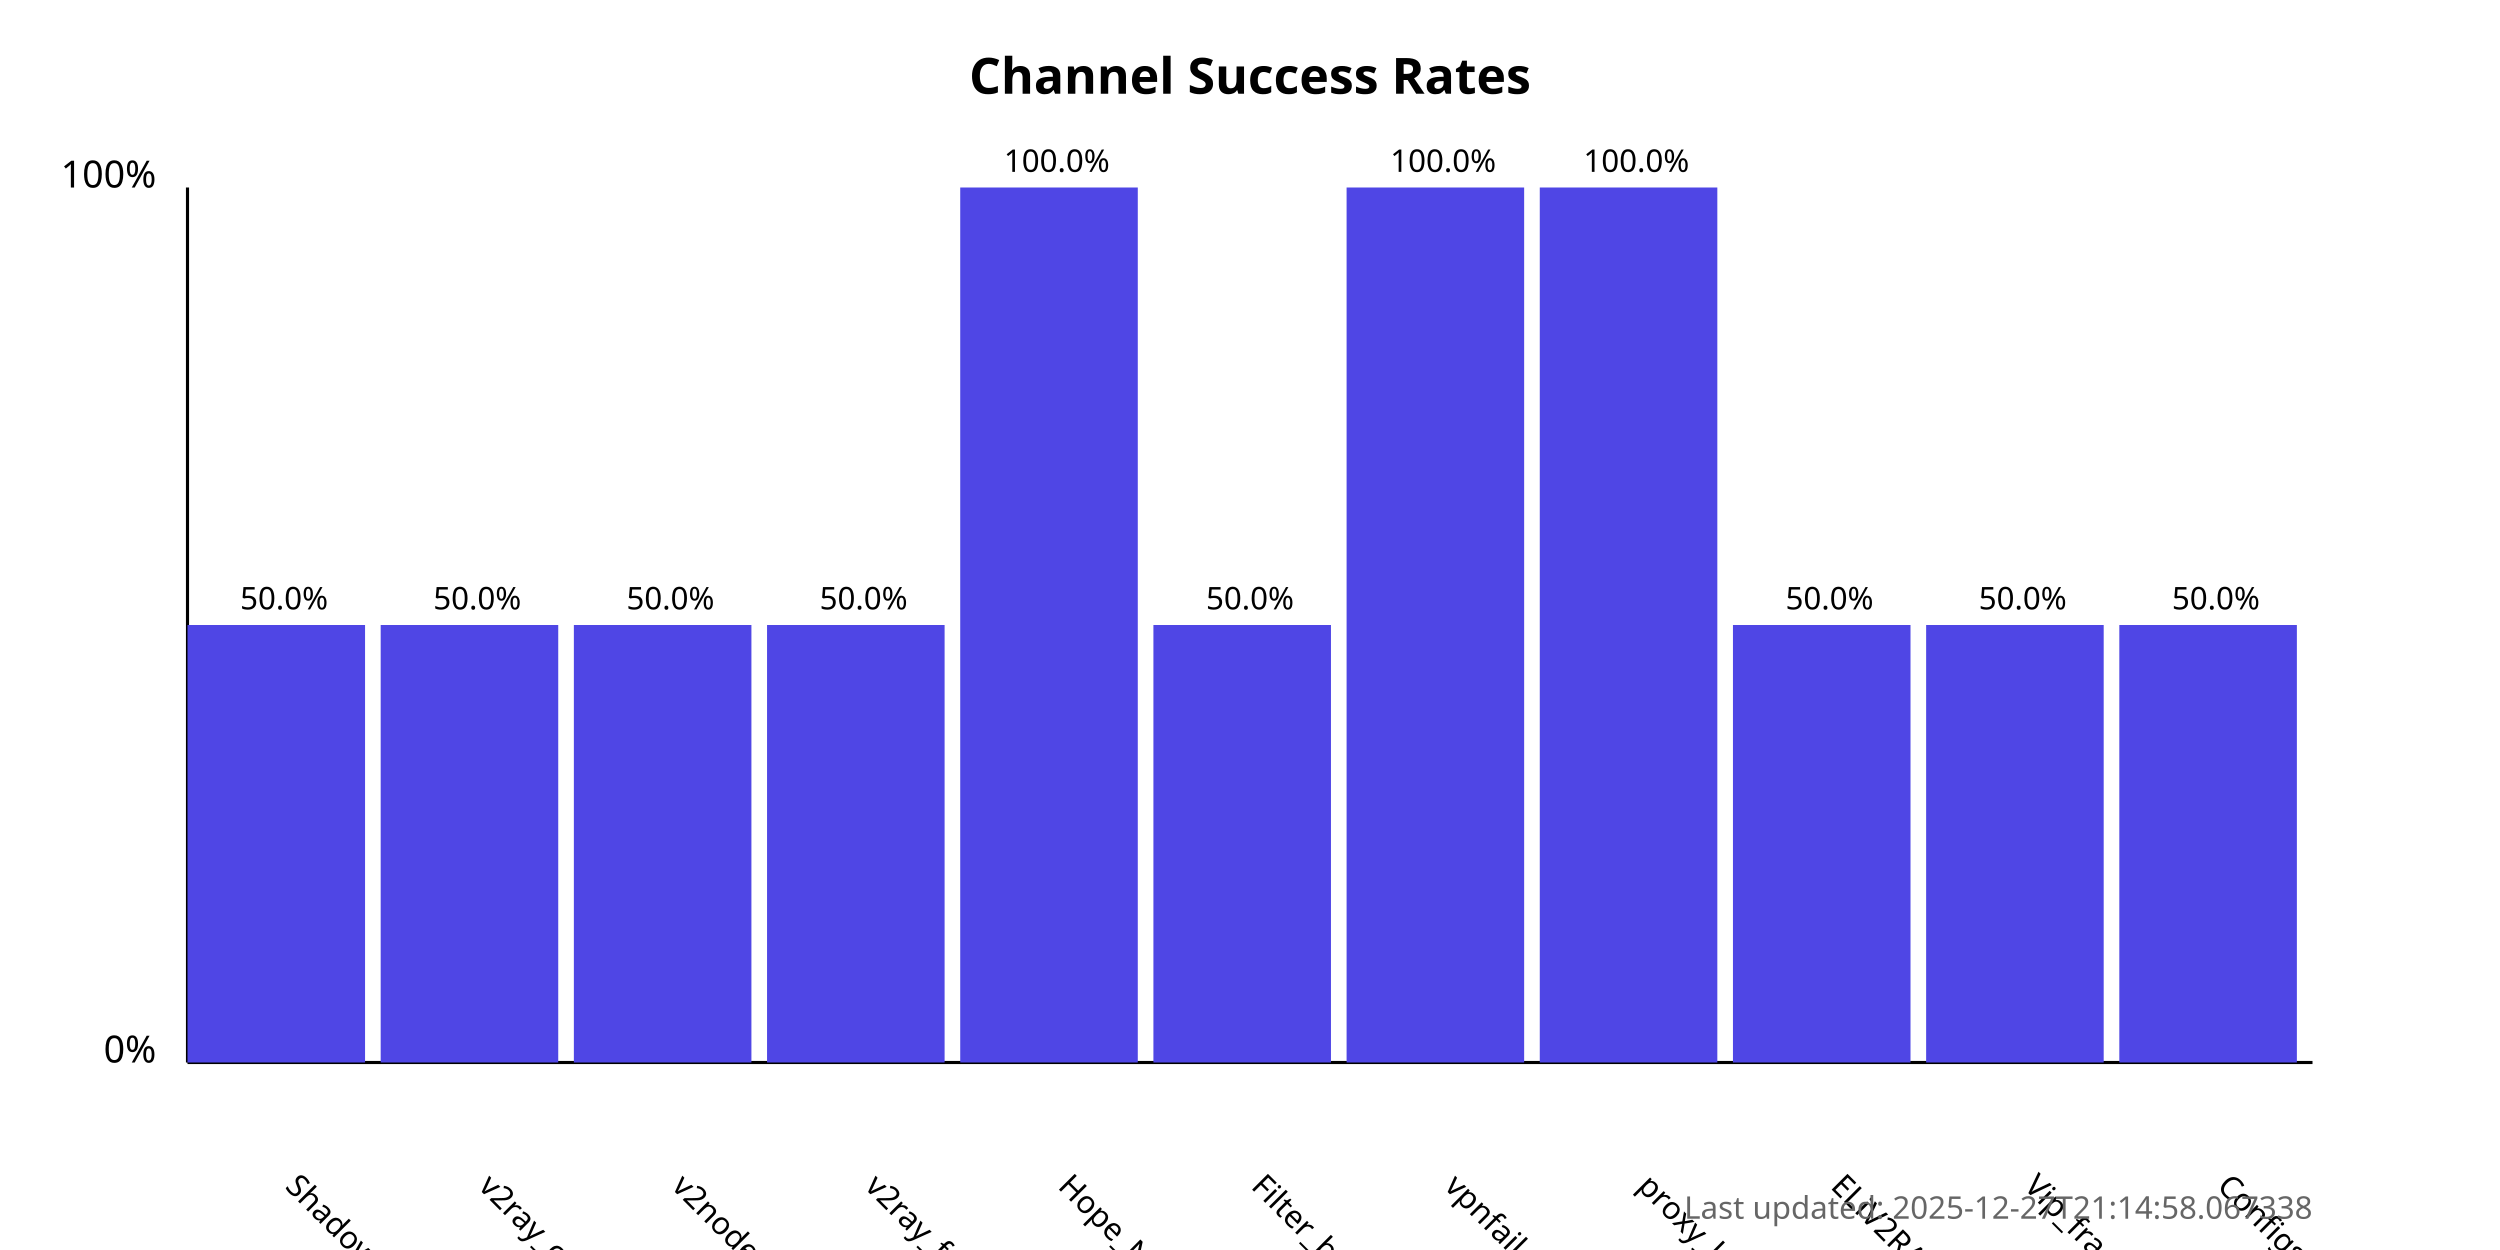
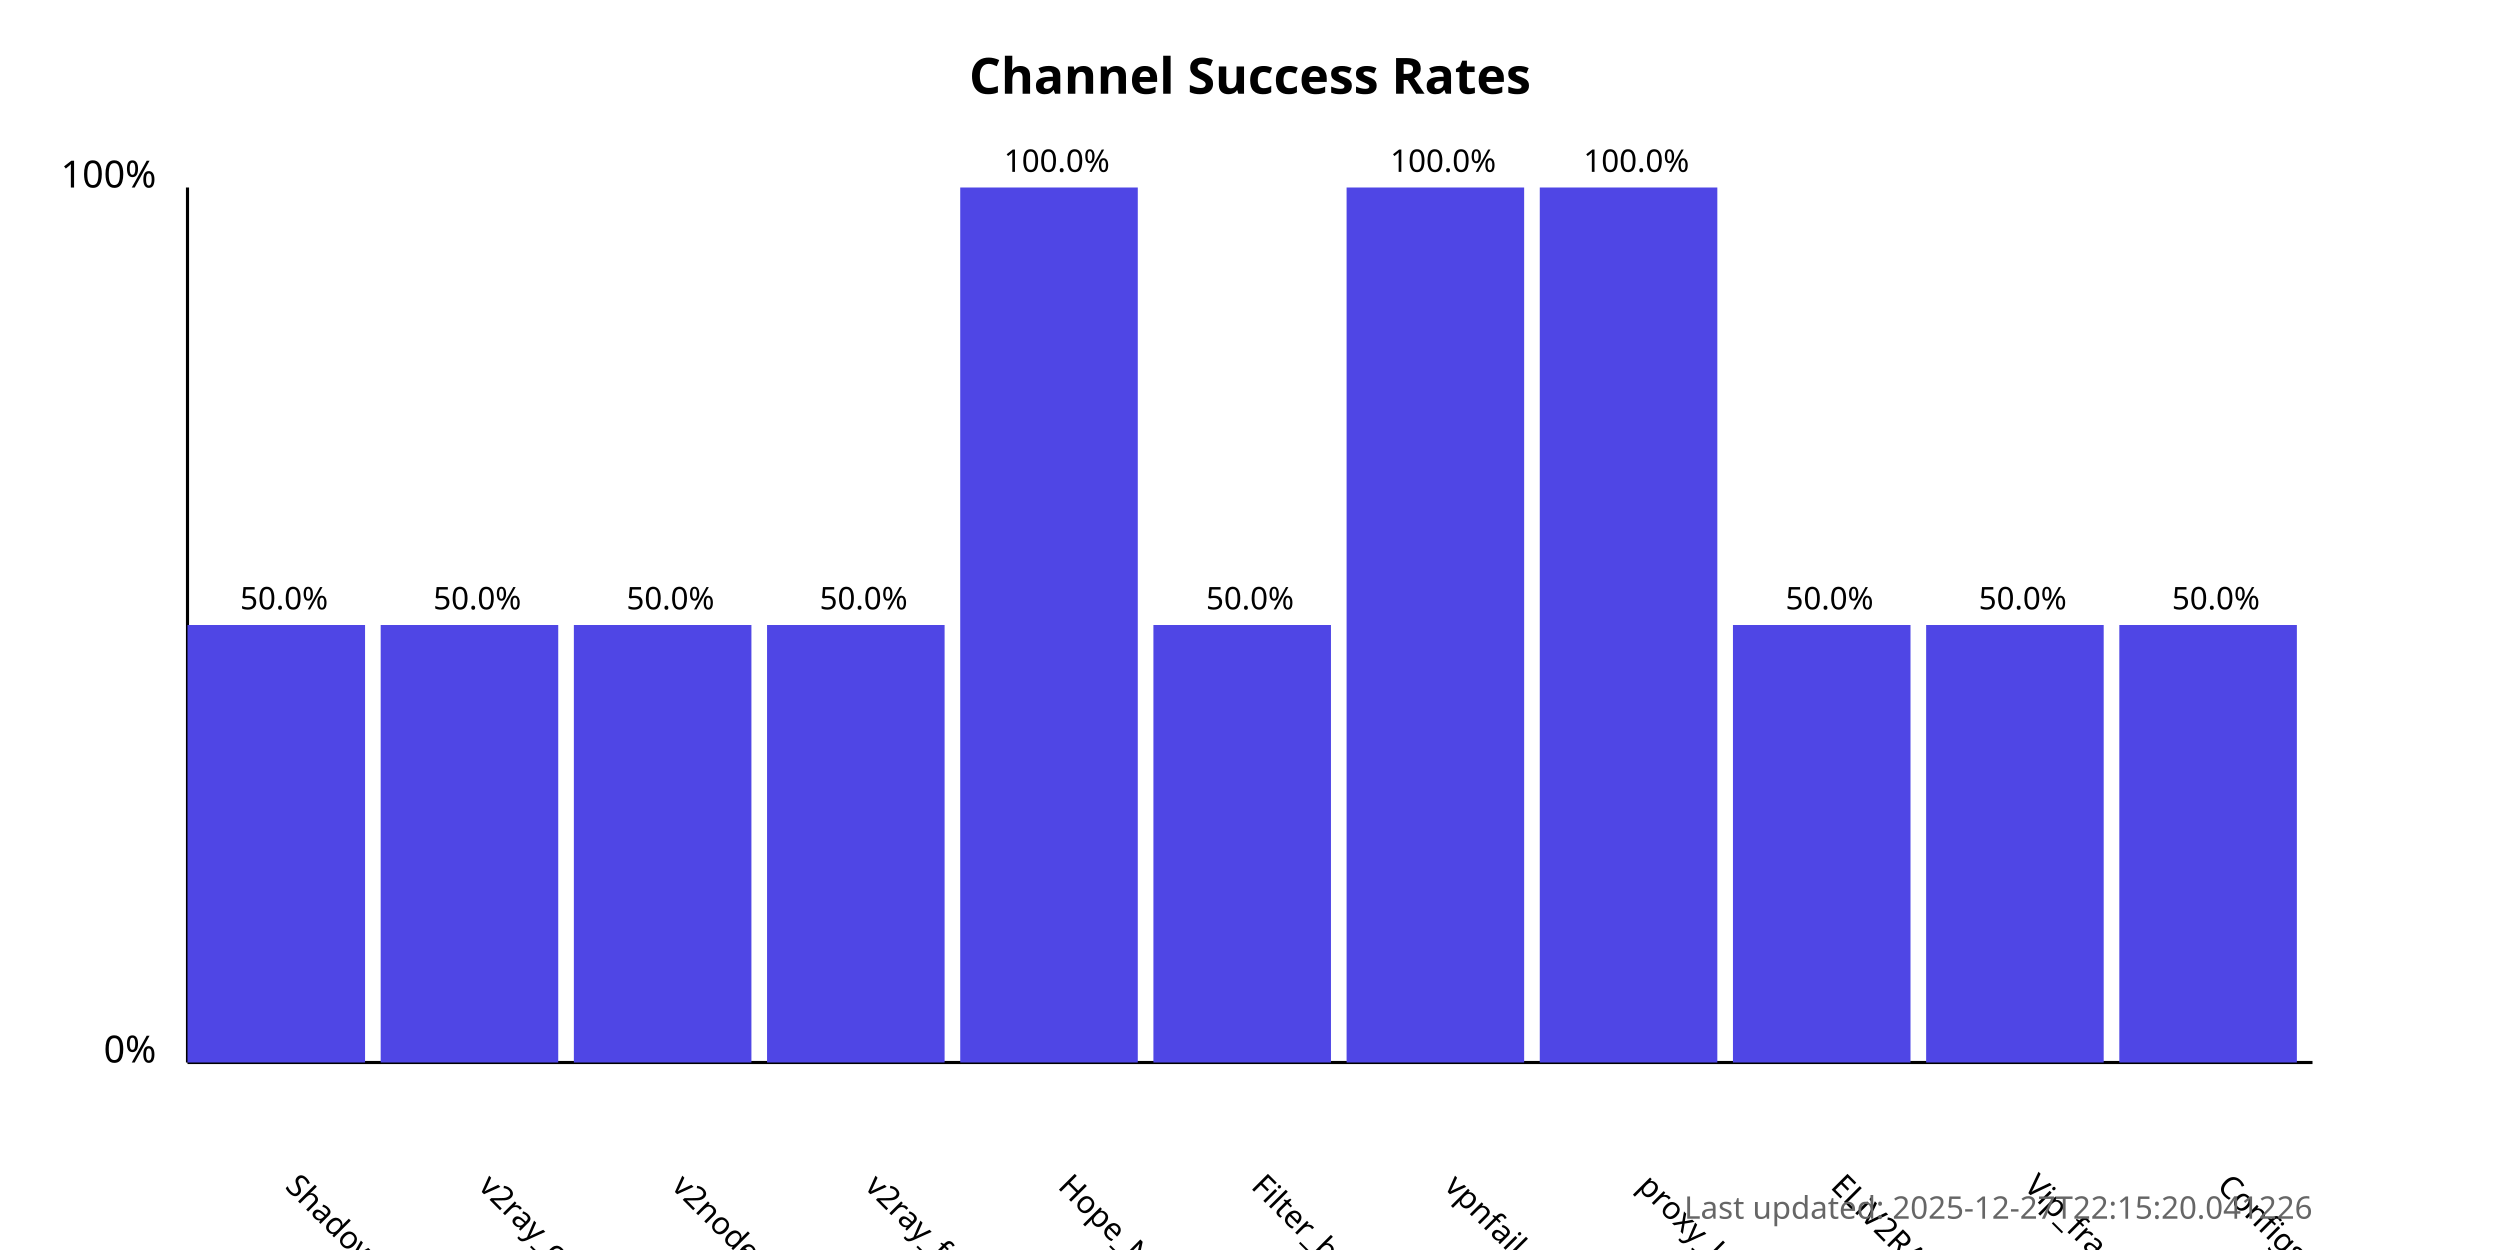
<svg xmlns="http://www.w3.org/2000/svg" width="800" height="400">
  <style>
            .chart-title { font: bold 16px sans-serif; }
            .axis-label { font: 12px sans-serif; }
            .tick-label { font: 10px sans-serif; }
            .bar { fill: #4f46e5; }
            .bar:hover { fill: #6366f1; }
            .timestamp { font: 10px sans-serif; fill: #666; }
        </style>
  <text x="400.0" y="30" text-anchor="middle" class="chart-title">
            Channel Success Rates
        </text>
  <line x1="60" y1="340" x2="60" y2="60" stroke="black" stroke-width="1" />
  <line x1="60" y1="340" x2="740" y2="340" stroke="black" stroke-width="1" />
  <text x="50" y="340" text-anchor="end" class="axis-label">0%</text>
  <text x="50" y="60" text-anchor="end" class="axis-label">100%</text>
  <g>
    <rect x="60" y="200.0" width="56.818" height="140.0" class="bar" />
    <text x="90.909" y="380" transform="rotate(45, 90.90909, 380)" text-anchor="start" class="tick-label">
                ShadowProxy66
            </text>
    <text x="90.909" y="195.0" text-anchor="middle" class="tick-label">
                50.0%
            </text>
  </g>
  <g>
    <rect x="121.818" y="200.0" width="56.818" height="140.0" class="bar" />
    <text x="152.727" y="380" transform="rotate(45, 152.7273, 380)" text-anchor="start" class="tick-label">
                v2ray_configs_pool
            </text>
    <text x="152.727" y="195.0" text-anchor="middle" class="tick-label">
                50.0%
            </text>
  </g>
  <g>
    <rect x="183.636" y="200.0" width="56.818" height="140.0" class="bar" />
    <text x="214.545" y="380" transform="rotate(45, 214.5455, 380)" text-anchor="start" class="tick-label">
                v2nodes
            </text>
    <text x="214.545" y="195.0" text-anchor="middle" class="tick-label">
                50.0%
            </text>
  </g>
  <g>
    <rect x="245.455" y="200.0" width="56.818" height="140.0" class="bar" />
    <text x="276.364" y="380" transform="rotate(45, 276.3636, 380)" text-anchor="start" class="tick-label">
                v2ray_free_conf
            </text>
    <text x="276.364" y="195.0" text-anchor="middle" class="tick-label">
                50.0%
            </text>
  </g>
  <g>
    <rect x="307.273" y="60.0" width="56.818" height="280.0" class="bar" />
    <text x="338.182" y="380" transform="rotate(45, 338.1818, 380)" text-anchor="start" class="tick-label">
                Hope_Net
            </text>
    <text x="338.182" y="55.0" text-anchor="middle" class="tick-label">
                100.0%
            </text>
  </g>
  <g>
    <rect x="369.091" y="200.0" width="56.818" height="140.0" class="bar" />
    <text x="400.0" y="380" transform="rotate(45, 400.0, 380)" text-anchor="start" class="tick-label">
                Filter_breaker
            </text>
    <text x="400.0" y="195.0" text-anchor="middle" class="tick-label">
                50.0%
            </text>
  </g>
  <g>
    <rect x="430.909" y="60.0" width="56.818" height="280.0" class="bar" />
    <text x="461.818" y="380" transform="rotate(45, 461.8182, 380)" text-anchor="start" class="tick-label">
                vpnfail_vless
            </text>
    <text x="461.818" y="55.0" text-anchor="middle" class="tick-label">
                100.0%
            </text>
  </g>
  <g>
    <rect x="492.727" y="60.0" width="56.818" height="280.0" class="bar" />
    <text x="523.636" y="380" transform="rotate(45, 523.6364, 380)" text-anchor="start" class="tick-label">
                proxy_kafee
            </text>
    <text x="523.636" y="55.0" text-anchor="middle" class="tick-label">
                100.0%
            </text>
  </g>
  <g>
    <rect x="554.545" y="200.0" width="56.818" height="140.0" class="bar" />
    <text x="585.455" y="380" transform="rotate(45, 585.4545, 380)" text-anchor="start" class="tick-label">
                ELiV2RAY
            </text>
    <text x="585.455" y="195.0" text-anchor="middle" class="tick-label">
                50.0%
            </text>
  </g>
  <g>
    <rect x="616.364" y="200.0" width="56.818" height="140.0" class="bar" />
    <text x="647.273" y="380" transform="rotate(45, 647.2727, 380)" text-anchor="start" class="tick-label">
                Vip_fragment_v2ray
            </text>
    <text x="647.273" y="195.0" text-anchor="middle" class="tick-label">
                50.0%
            </text>
  </g>
  <g>
    <rect x="678.182" y="200.0" width="56.818" height="140.0" class="bar" />
    <text x="709.091" y="380" transform="rotate(45, 709.0909, 380)" text-anchor="start" class="tick-label">
                ConfigsHubPlus
            </text>
    <text x="709.091" y="195.0" text-anchor="middle" class="tick-label">
                50.0%
            </text>
  </g>
  <text x="740" y="390" text-anchor="end" class="timestamp">
-             Last updated: 2025-12-27T21:14:58.067338
+             Last updated: 2025-12-27T22:15:20.041226
        </text>
</svg>
